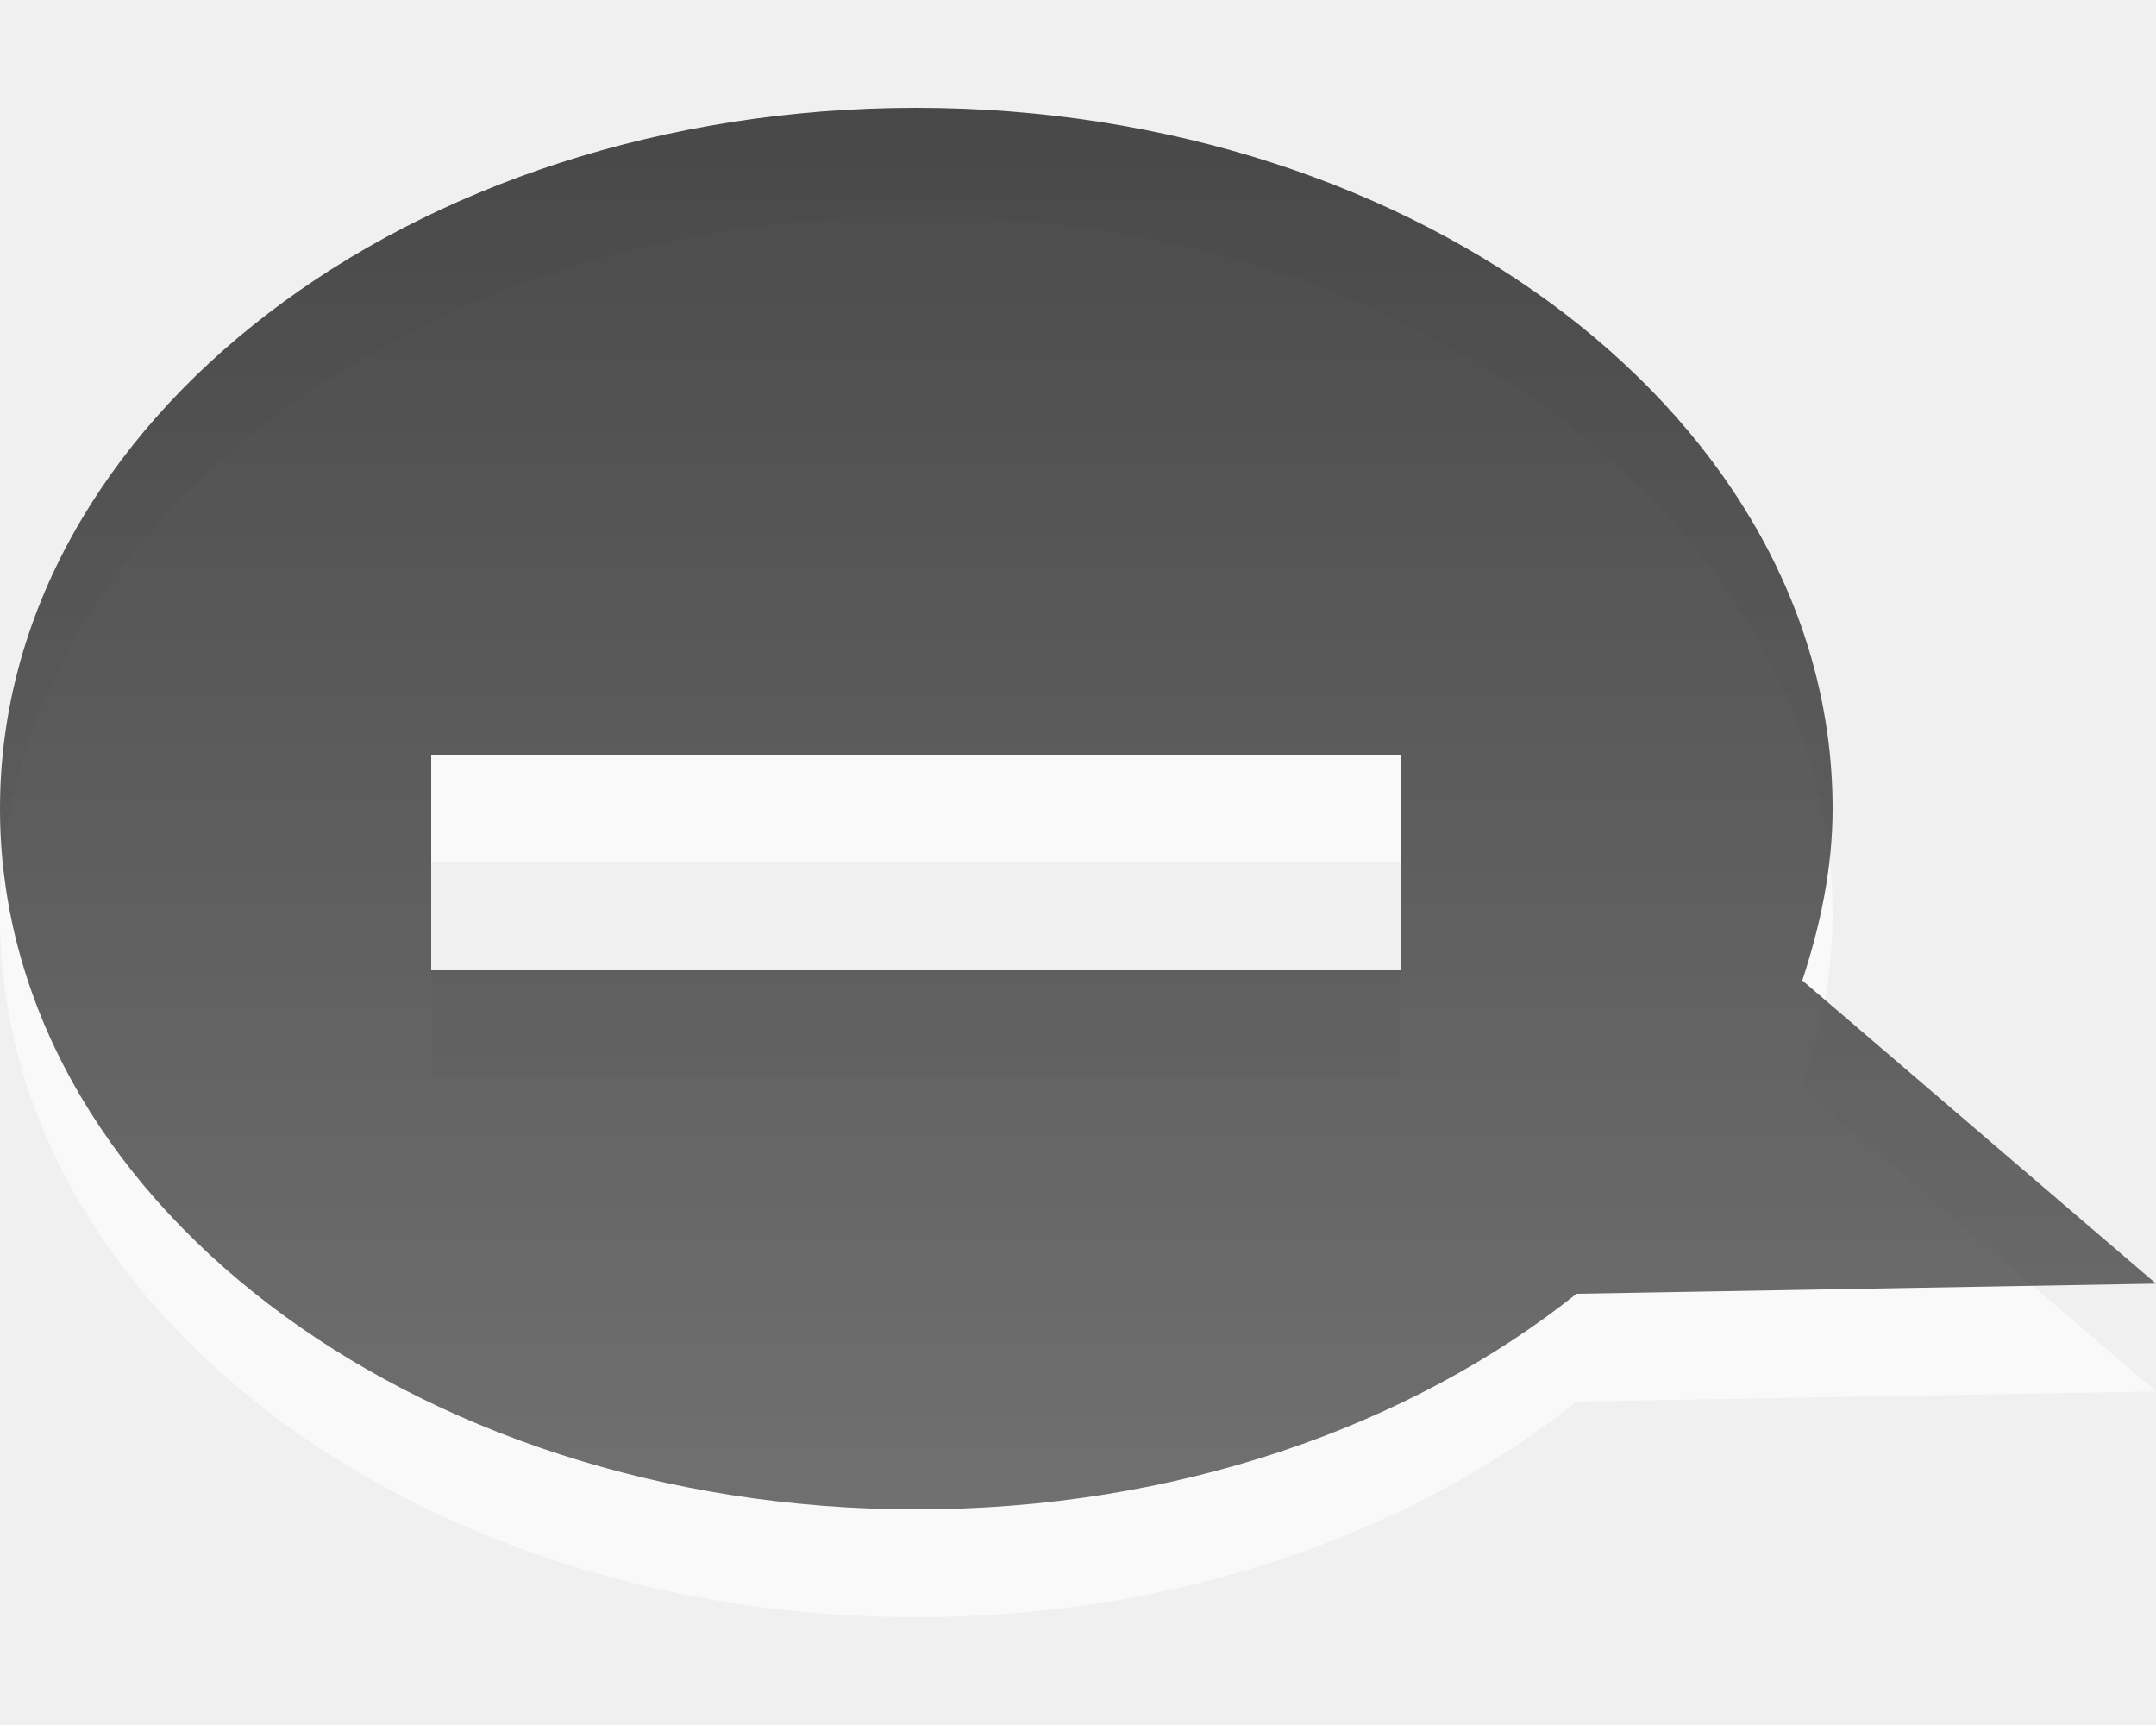
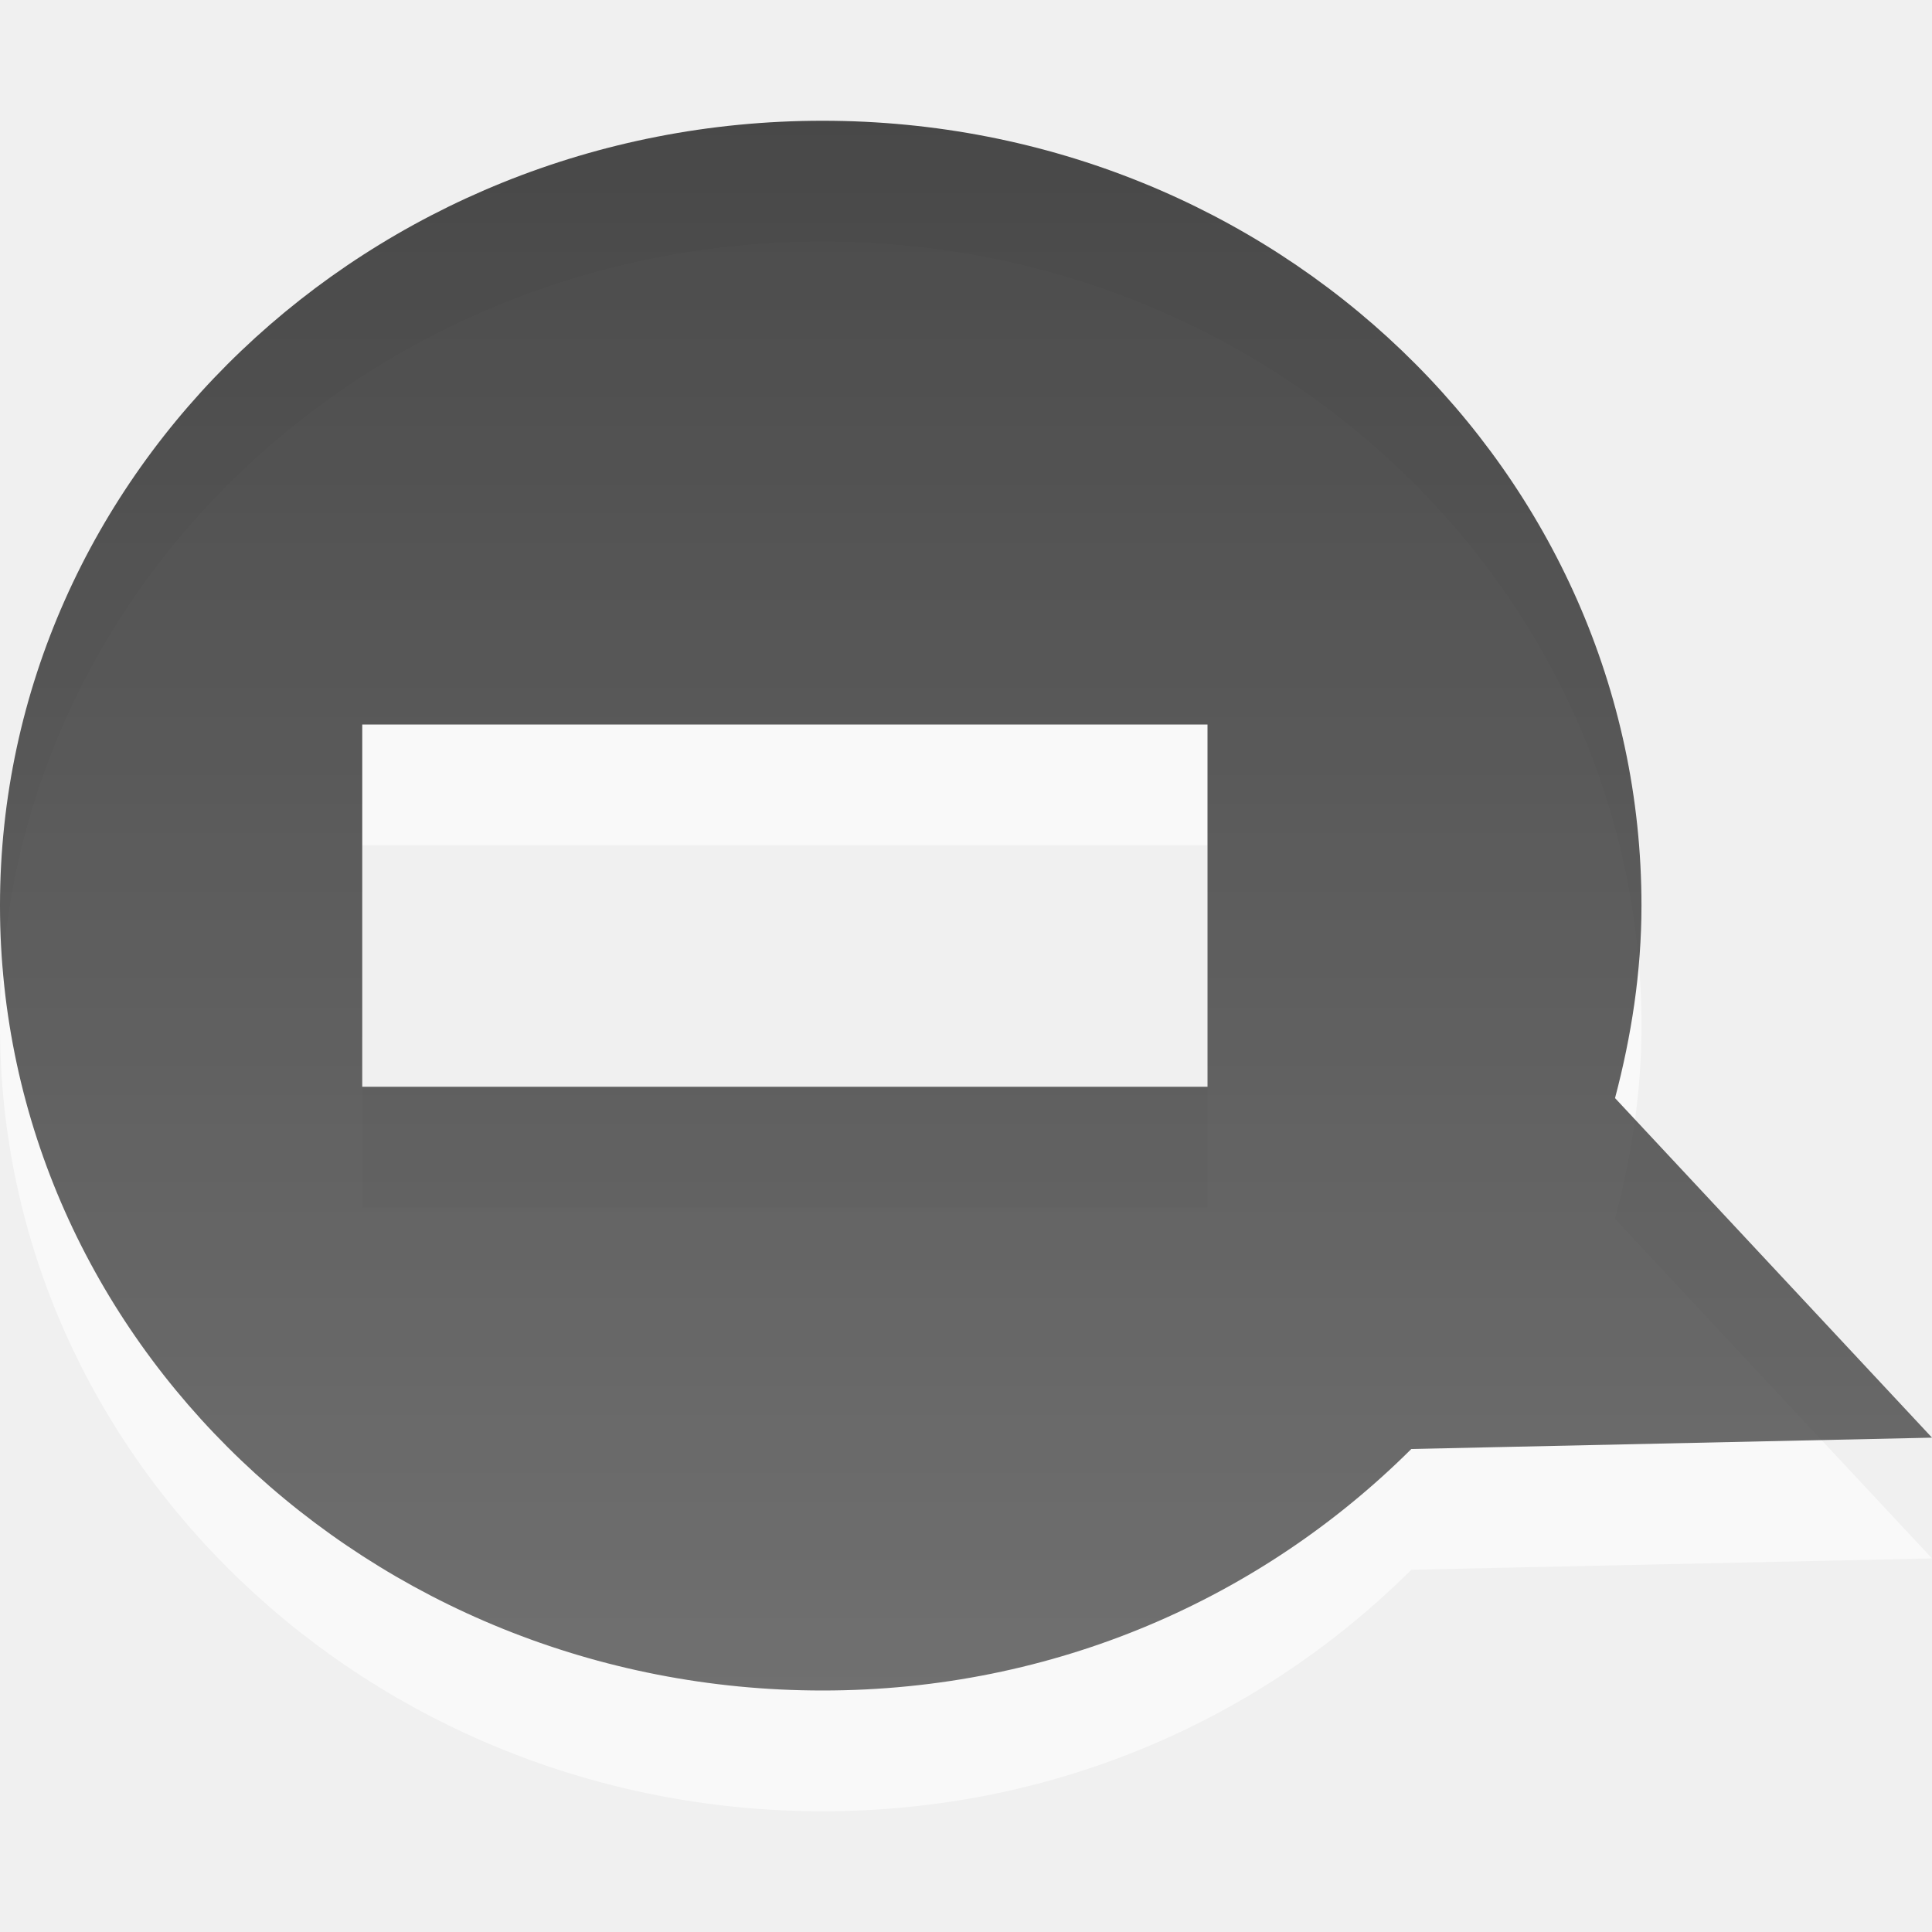
- <svg xmlns="http://www.w3.org/2000/svg" xmlns:xlink="http://www.w3.org/1999/xlink" version="1.0" width="20" height="16" id="svg3189">
-   <defs id="defs3191">
+ <svg xmlns="http://www.w3.org/2000/svg" xmlns:xlink="http://www.w3.org/1999/xlink" version="1.0" width="16" height="16" id="svg3184">
+   <defs id="defs3186">
    <linearGradient id="linearGradient3587-6-5-3">
      <stop id="stop3589-9-2-2" style="stop-color:#000000;stop-opacity:1" offset="0" />
      <stop id="stop3591-7-4-73" style="stop-color:#363636;stop-opacity:1" offset="1" />
    </linearGradient>
-     <linearGradient x1="211.402" y1="15.023" x2="211.402" y2="38.931" id="linearGradient3158" xlink:href="#linearGradient3587-6-5-3" gradientUnits="userSpaceOnUse" gradientTransform="matrix(-0.4100229,0,0,0.5447147,99.17457,-7.183253)" />
+     <linearGradient x1="159.686" y1="14.404" x2="159.686" y2="38.28" id="linearGradient2388" xlink:href="#linearGradient3587-6-5-3" gradientUnits="userSpaceOnUse" gradientTransform="matrix(-0.3280183,0,0,0.5447147,60.824,-6.845903)" />
+     <linearGradient y2="38.983" x2="222.333" y1="15.111" x1="222.333" gradientTransform="matrix(-0.4100229,0,0,0.5447147,96.68234,-21.54078)" gradientUnits="userSpaceOnUse" id="linearGradient3003" xlink:href="#linearGradient3587-6-5-3-8" />
+     <linearGradient id="linearGradient3587-6-5-3-8">
+       <stop id="stop3589-9-2-2-4" style="stop-color:#000000;stop-opacity:1" offset="0" />
+       <stop id="stop3591-7-4-73-7" style="stop-color:#363636;stop-opacity:1" offset="1" />
+     </linearGradient>
  </defs>
-   <path d="m 8.5,2 c 4.692,0 8.5,2.912 8.5,6.5 0,0.55 -0.113,1.083 -0.281,1.594 L 20,12.906 14.625,13 C 13.078,14.232 10.908,15 8.5,15 3.808,15 -9.999998e-7,12.088 0,8.5 0,4.912 3.808,2 8.5,2 z m 4.5,6 -9,0 0,2 9,0 0,-2 z" id="path2415" style="opacity:0.6;fill:#ffffff;fill-opacity:1;fill-rule:nonzero;stroke:none;stroke-width:1;marker:none;visibility:visible;display:inline;overflow:visible;enable-background:accumulate" />
-   <path d="M 8.5,1 C 13.192,1 17,3.912 17,7.5 17,8.05 16.887,8.583 16.719,9.094 L 20,11.906 14.625,12 C 13.078,13.232 10.908,14 8.5,14 3.808,14 -9.999998e-7,11.088 0,7.5 0,3.912 3.808,1 8.5,1 z M 13,7 4,7 4,9 13,9 13,7 z" id="path2396" style="opacity:0.7;fill:url(#linearGradient3158);fill-opacity:1;fill-rule:nonzero;stroke:none;stroke-width:1;marker:none;visibility:visible;display:inline;overflow:visible;enable-background:accumulate" />
+   <path style="opacity:0.6;fill:#ffffff;fill-opacity:1;fill-rule:nonzero;stroke:none;stroke-width:1;marker:none;visibility:visible;display:inline;overflow:visible;enable-background:accumulate" d="M 6.812 2 C 3.059 2 0 4.912 0 8.5 C -7.9999988e-07 12.088 3.059 15 6.812 15 C 8.739 15 10.45 14.232 11.688 13 L 16 12.906 L 13.375 10.094 C 13.51 9.583 13.594 9.05 13.594 8.5 C 13.594 4.912 10.566 2 6.812 2 z M 3 7 L 10 7 L 10 10 L 3 10 L 3 7 z " id="path2410" />
+   <path style="opacity:0.7;fill:url(#linearGradient2388);fill-opacity:1;fill-rule:nonzero;stroke:none;stroke-width:1;marker:none;visibility:visible;display:inline;overflow:visible;enable-background:accumulate" d="M 6.812 1 C 3.059 1 0 3.912 0 7.5 C -7.9999988e-07 11.088 3.059 14 6.812 14 C 8.739 14 10.45 13.232 11.688 12 L 16 11.906 L 13.375 9.094 C 13.51 8.583 13.594 8.05 13.594 7.5 C 13.594 3.912 10.566 1 6.812 1 z M 3 6 L 10 6 L 10 9 L 3 9 L 3 6 z " id="path2396" />
</svg>
